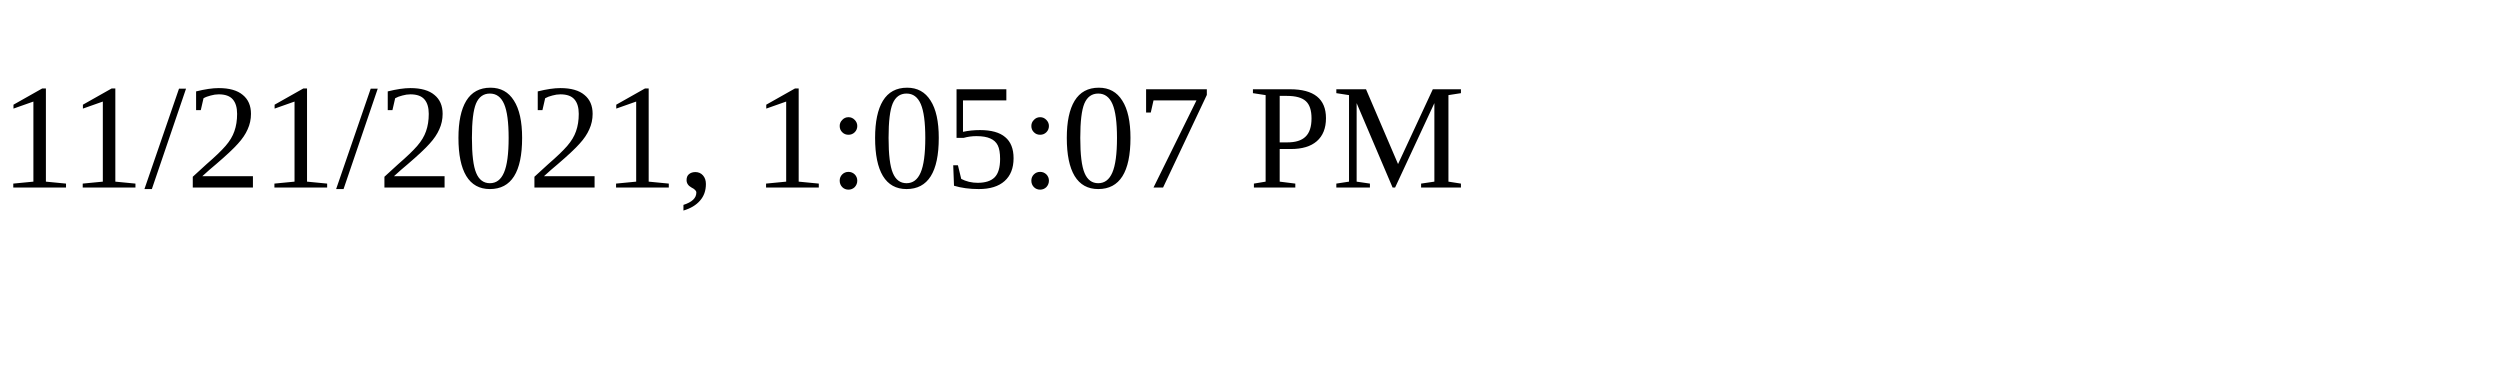
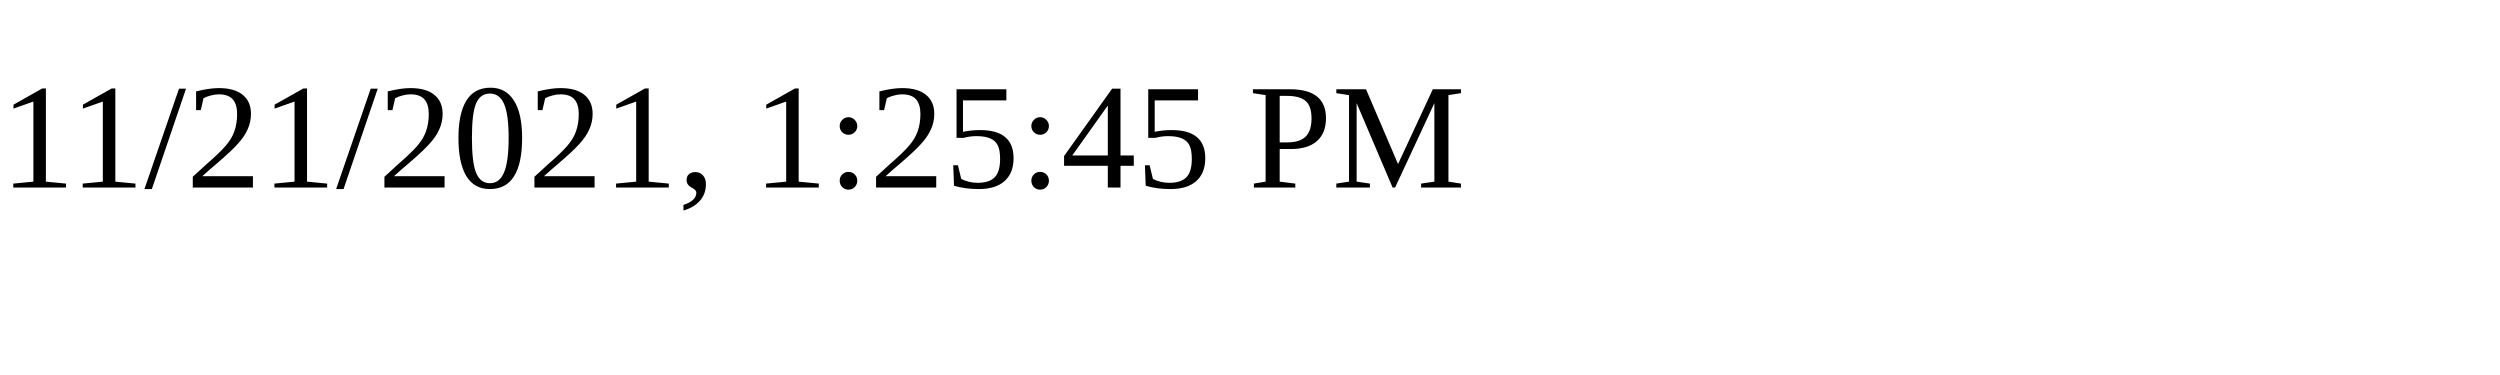
<svg xmlns="http://www.w3.org/2000/svg" height="30" width="200">
-   <text x="0" y="15">11/21/2021, 1:05:07 PM</text>
+   <text x="0" y="15">11/21/2021, 1:25:45 PM</text>
</svg>
